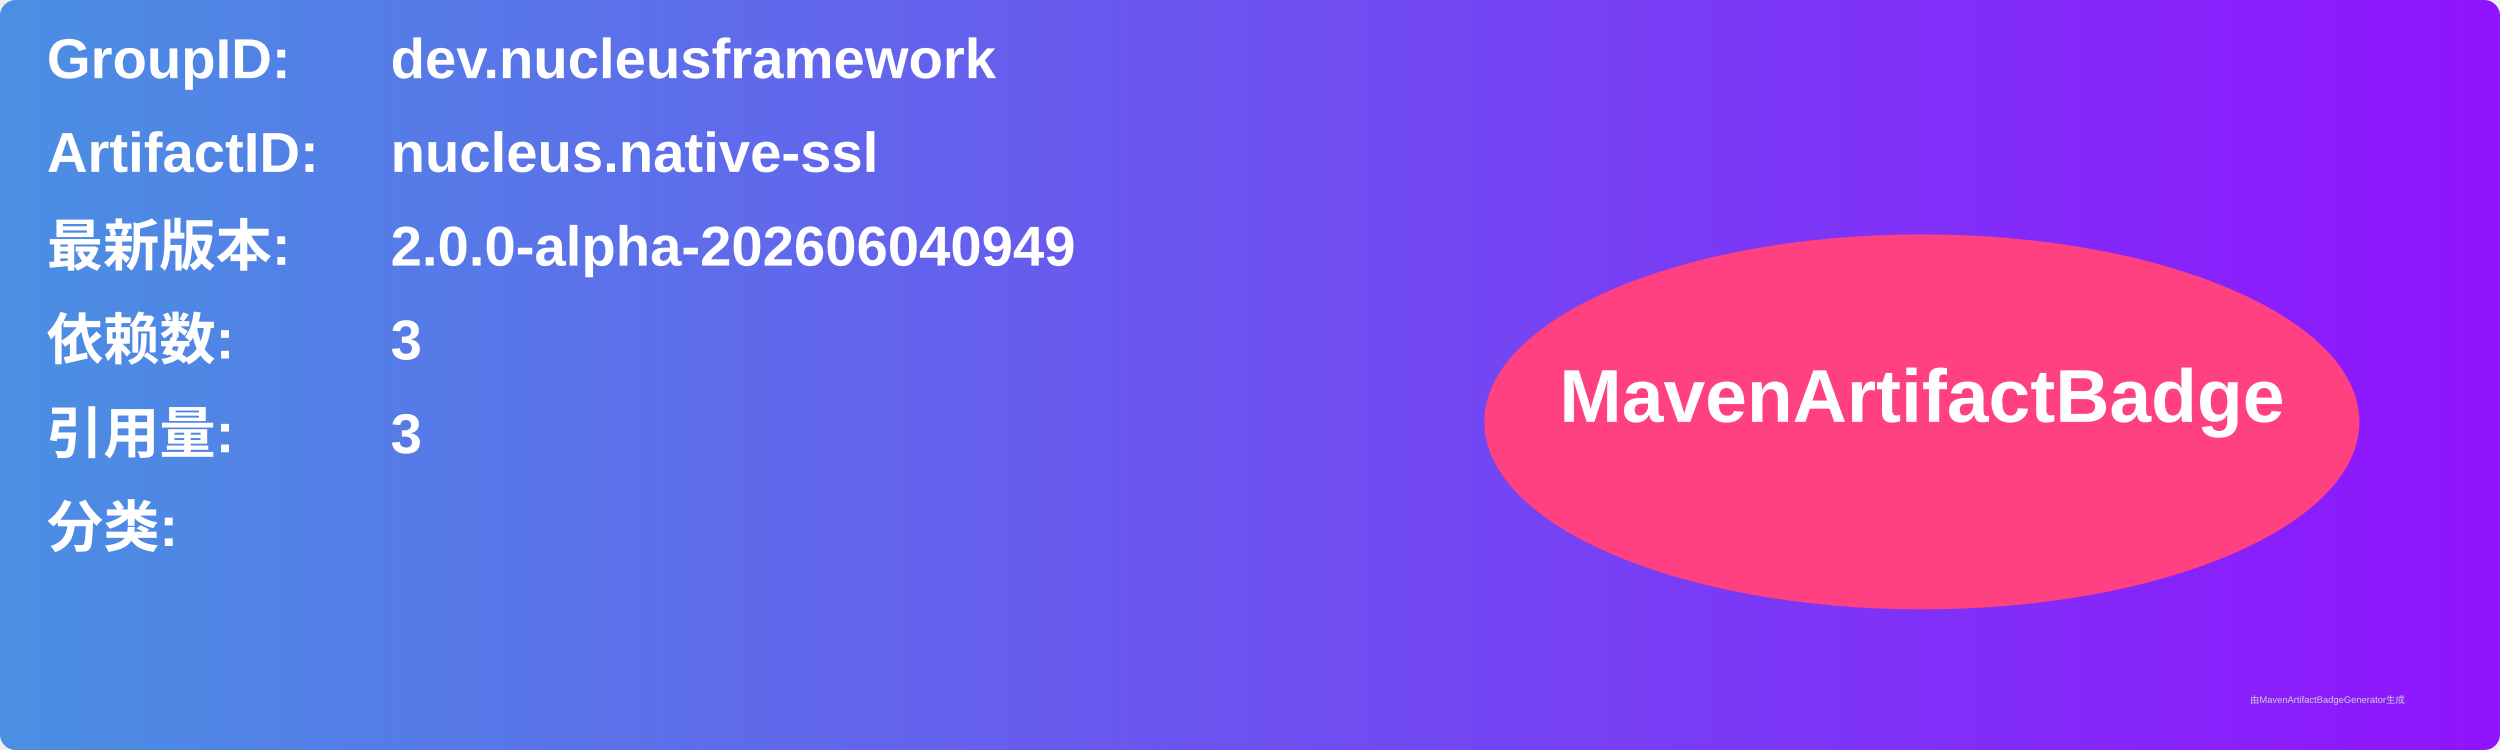
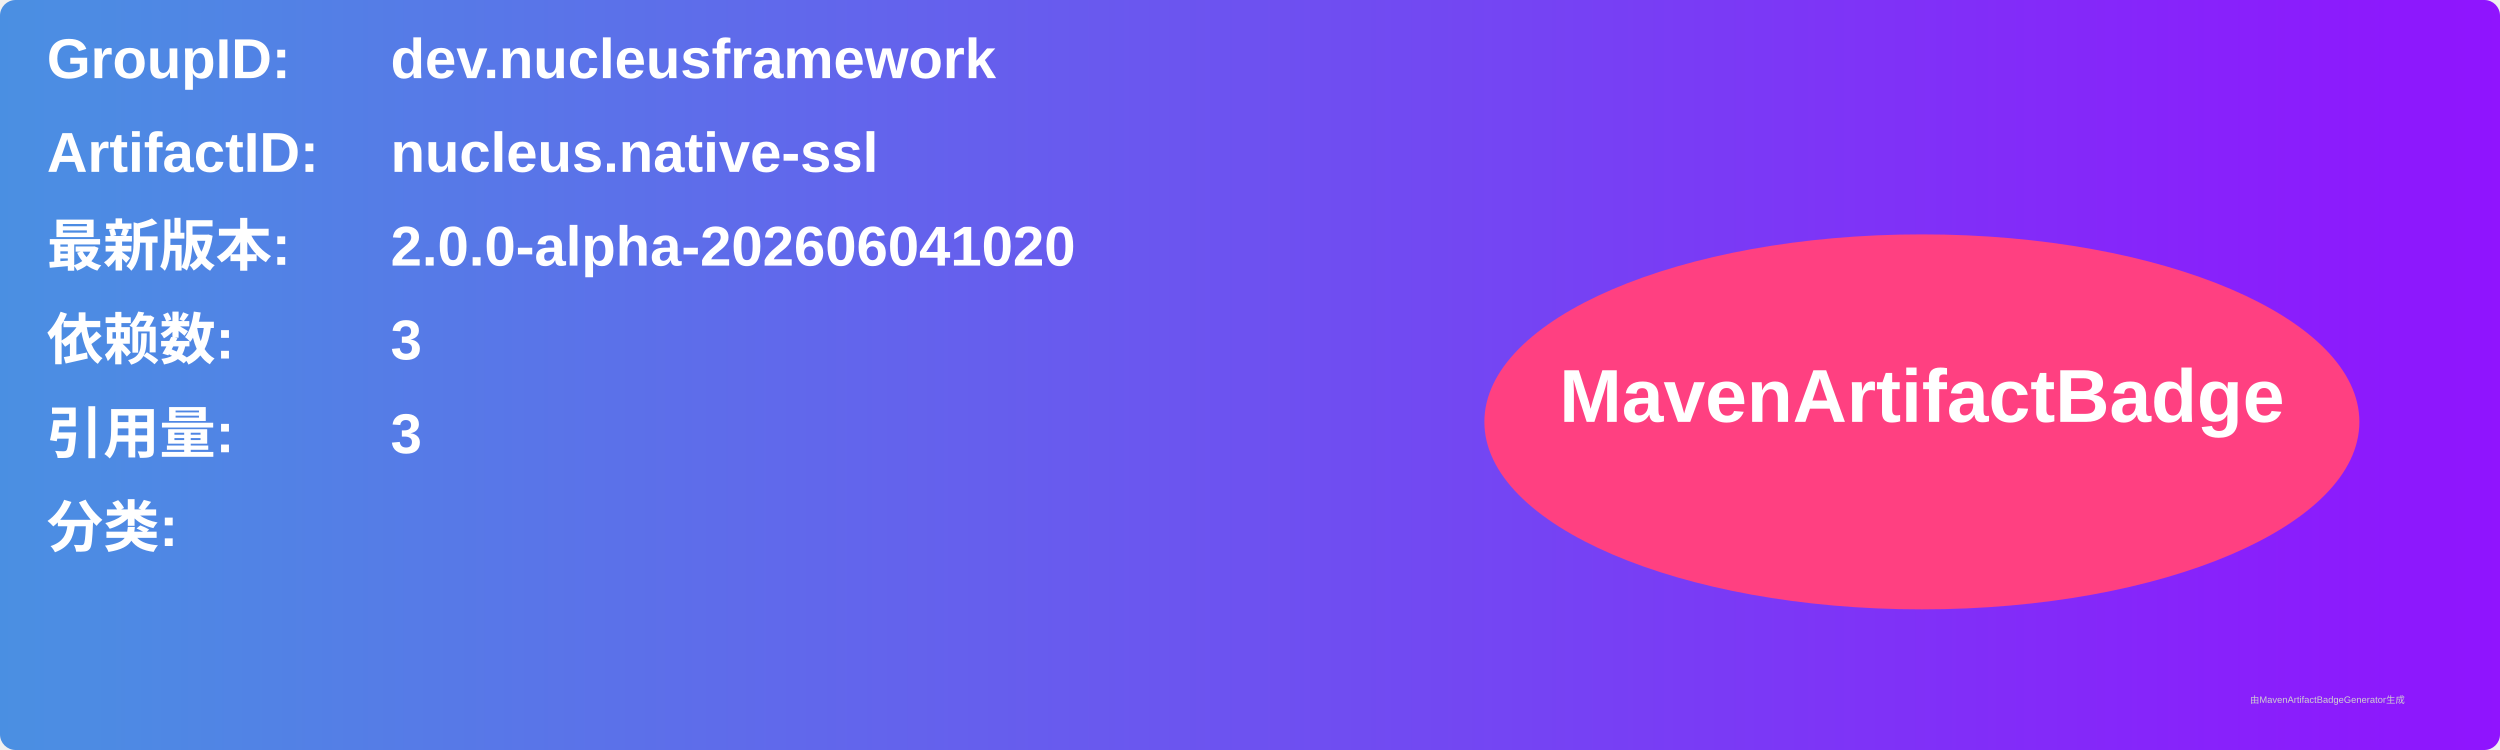
<svg xmlns="http://www.w3.org/2000/svg" width="800" height="240" viewBox="0 0 800 240">
  <linearGradient id="grad" x1="0%" y1="0%" x2="100%" y2="0%">
    <stop offset="0%" stop-color="#4a90e2" />
    <stop offset="100%" stop-color="#9013fe" />
  </linearGradient>
  <rect width="100%" height="100%" rx="5" ry="5" fill="url(#grad)" />
  <g transform="translate(15, 15)">
    <text x="0" y="10" font-family="Arial" font-size="18" fill="white" font-weight="bold" width="260">GroupID:</text>
    <text x="110" y="10" font-family="Arial" font-size="18" fill="white" font-weight="bold" width="460">dev.nucleusframework</text>
    <text x="0" y="40" font-family="Arial" font-size="18" fill="white" font-weight="bold" width="260">ArtifactID:</text>
    <text x="110" y="40" font-family="Arial" font-size="18" fill="white" font-weight="bold" width="460">nucleus.native-ssl</text>
    <text x="0" y="70" font-family="Arial" font-size="18" fill="white" font-weight="bold">最新版本:</text>
    <text x="110" y="70" font-family="Arial" font-size="18" fill="white" font-weight="bold">
-       <tspan font-weight="bold">2.0.0-alpha-202606040949</tspan>
+       <tspan font-weight="bold">2.0.0-alpha-202606041020</tspan>
    </text>
    <text x="0" y="100" font-family="Arial" font-size="18" fill="white" font-weight="bold">依赖数: </text>
    <text x="110" y="100" font-family="Arial" font-size="18" fill="white">
      <tspan font-weight="bold">3</tspan>
    </text>
    <text x="0" y="130" font-family="Arial" font-size="18" fill="white" font-weight="bold">引用量: </text>
    <text x="110" y="130" font-family="Arial" font-size="18" fill="white">
      <tspan font-weight="bold">3</tspan>
    </text>
    <text x="0" y="160" font-family="Arial" font-size="18" fill="white" font-weight="bold">分类:</text>
    <text x="10" y="190" font-family="Arial" font-size="10" fill="white">
      <tspan font-weight="bold" />
    </text>
    <ellipse cx="600" cy="120" rx="140" ry="60" fill="#ff4081" />
    <text x="600" y="120" text-anchor="middle" font-family="Arial" font-size="24" fill="white" font-weight="bold">MavenArtifactBadge</text>
  </g>
  <text x="720" y="225" font-family="Arial" font-size="3" fill="#d0d0d0">由MavenArtifactBadgeGenerator生成</text>
</svg>
